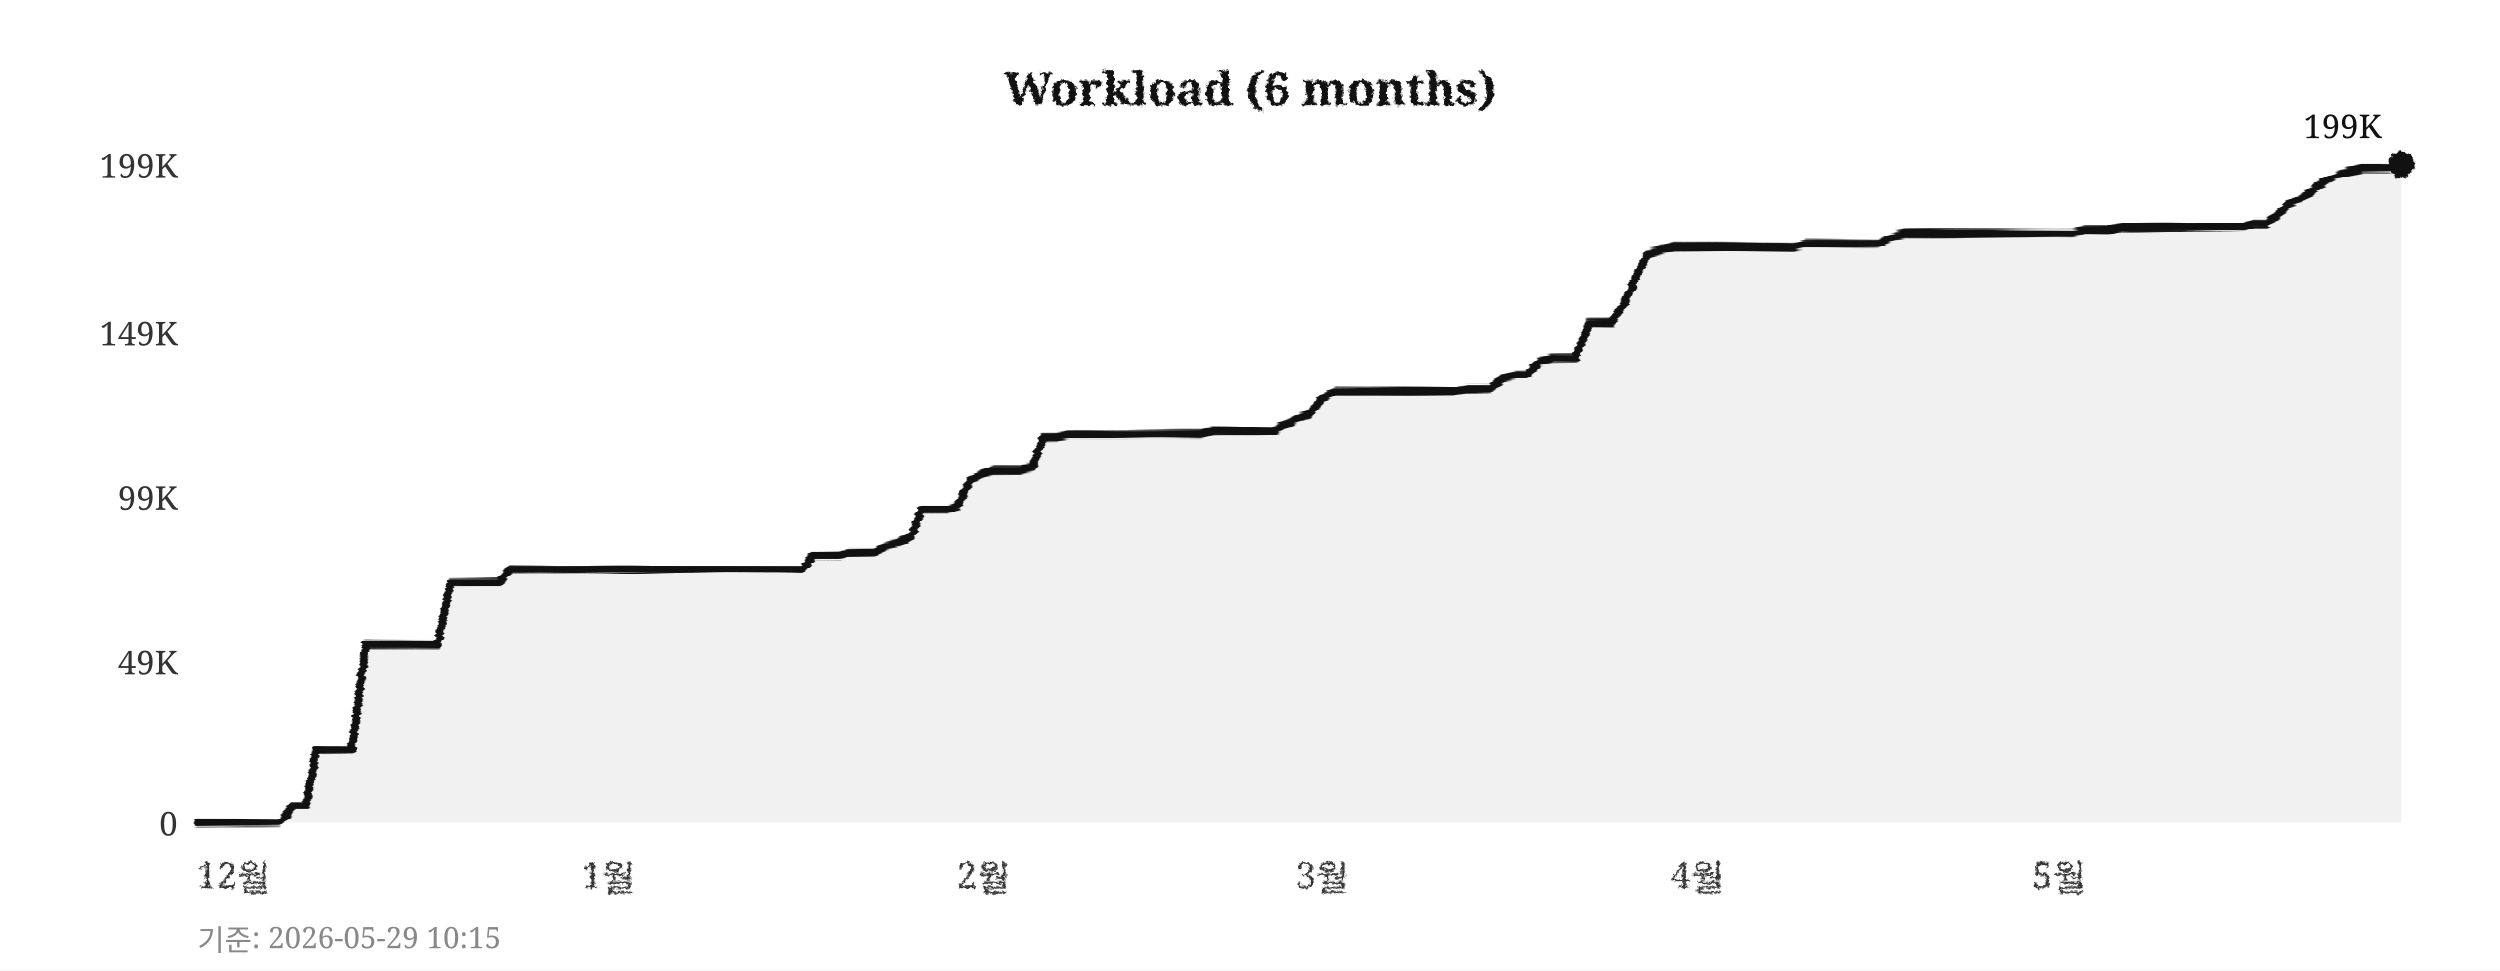
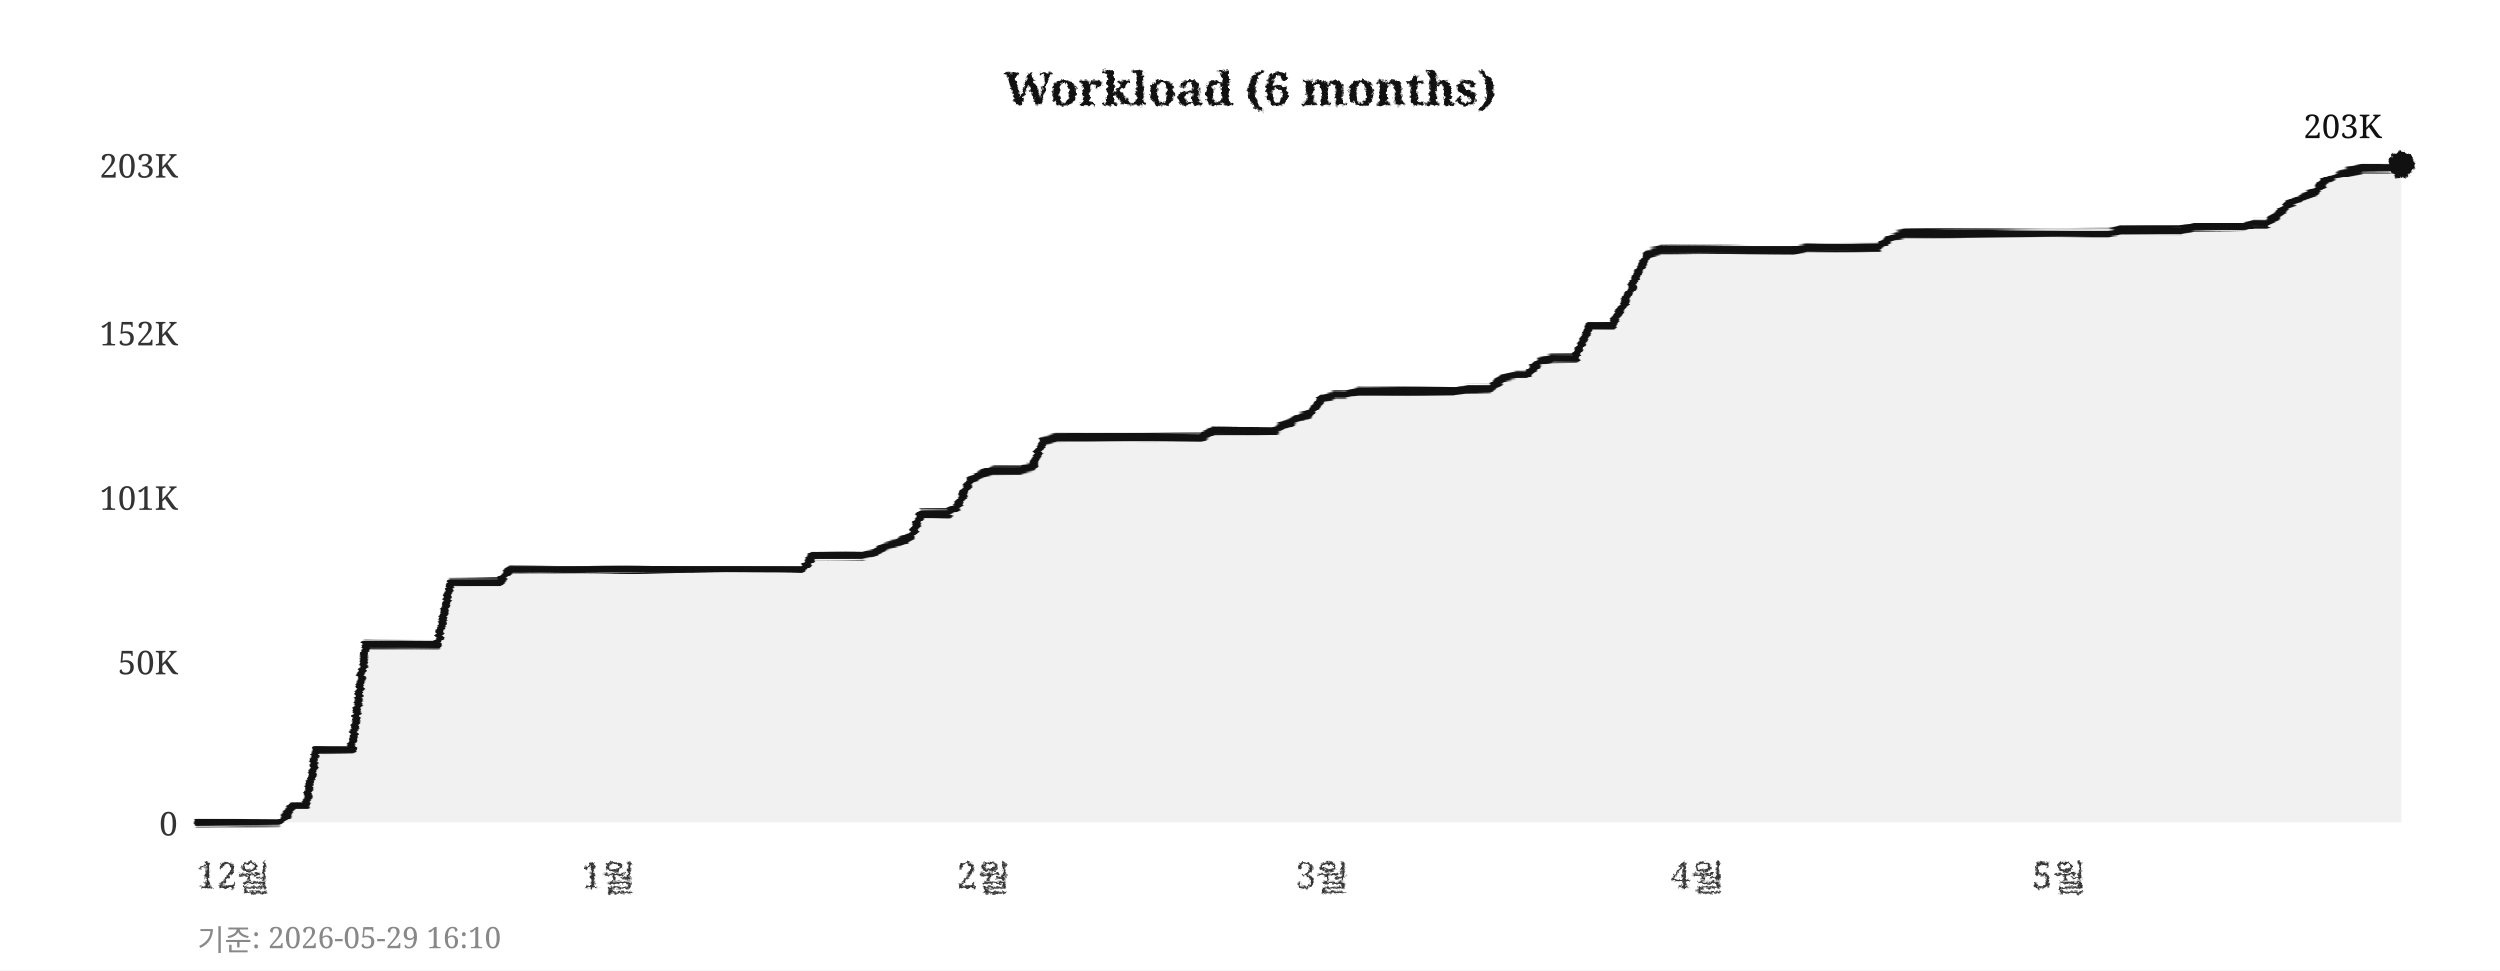
<svg xmlns="http://www.w3.org/2000/svg" width="760" height="295">
  <defs>
    <filter id="pencil" x="-5%" y="-5%" width="110%" height="110%">
      <feTurbulence type="fractalNoise" baseFrequency="0.9" numOctaves="4" seed="5" result="noise" />
      <feDisplacementMap in="SourceGraphic" in2="noise" scale="1.6" xChannelSelector="R" yChannelSelector="G" />
    </filter>
    <filter id="pline" x="-2%" y="-30%" width="104%" height="160%">
      <feTurbulence type="fractalNoise" baseFrequency="0.015 0.9" numOctaves="3" seed="11" result="noise" />
      <feDisplacementMap in="SourceGraphic" in2="noise" scale="1.8" xChannelSelector="R" yChannelSelector="G" />
    </filter>
    <filter id="rough" x="-5%" y="-5%" width="110%" height="110%">
      <feTurbulence type="turbulence" baseFrequency="0.05" numOctaves="2" seed="2" result="noise" />
      <feDisplacementMap in="SourceGraphic" in2="noise" scale="2" xChannelSelector="R" yChannelSelector="G" />
    </filter>
  </defs>
  <rect width="760" height="295" fill="#ffffff" />
  <text x="380" y="32" text-anchor="middle" font-size="14" font-weight="bold" font-family="Georgia,serif" fill="#111111" filter="url(#pencil)">Workload (6 months)</text>
  <line x1="60" y1="250" x2="730" y2="250" stroke="#cccccc" stroke-width="0.7" stroke-dasharray="4,5" filter="url(#rough)" />
  <text x="54" y="254" text-anchor="end" font-size="10" font-family="Georgia,serif" fill="#333333">0</text>
  <line x1="60" y1="201" x2="730" y2="201" stroke="#cccccc" stroke-width="0.7" stroke-dasharray="4,5" filter="url(#rough)" />
-   <text x="54" y="205" text-anchor="end" font-size="10" font-family="Georgia,serif" fill="#333333">49K</text>
+   <text x="54" y="205" text-anchor="end" font-size="10" font-family="Georgia,serif" fill="#333333">50K</text>
  <line x1="60" y1="151" x2="730" y2="151" stroke="#cccccc" stroke-width="0.7" stroke-dasharray="4,5" filter="url(#rough)" />
-   <text x="54" y="155" text-anchor="end" font-size="10" font-family="Georgia,serif" fill="#333333">99K</text>
+   <text x="54" y="155" text-anchor="end" font-size="10" font-family="Georgia,serif" fill="#333333">101K</text>
  <line x1="60" y1="101" x2="730" y2="101" stroke="#cccccc" stroke-width="0.7" stroke-dasharray="4,5" filter="url(#rough)" />
-   <text x="54" y="105" text-anchor="end" font-size="10" font-family="Georgia,serif" fill="#333333">149K</text>
+   <text x="54" y="105" text-anchor="end" font-size="10" font-family="Georgia,serif" fill="#333333">152K</text>
  <line x1="60" y1="50" x2="730" y2="50" stroke="#cccccc" stroke-width="0.7" stroke-dasharray="4,5" filter="url(#rough)" />
-   <text x="54" y="54" text-anchor="end" font-size="10" font-family="Georgia,serif" fill="#333333">199K</text>
+   <text x="54" y="54" text-anchor="end" font-size="10" font-family="Georgia,serif" fill="#333333">203K</text>
  <text x="71" y="270" text-anchor="middle" font-size="11" font-family="Georgia,serif" fill="#333333" filter="url(#pencil)">12월</text>
  <text x="185" y="270" text-anchor="middle" font-size="11" font-family="Georgia,serif" fill="#333333" filter="url(#pencil)">1월</text>
  <text x="299" y="270" text-anchor="middle" font-size="11" font-family="Georgia,serif" fill="#333333" filter="url(#pencil)">2월</text>
  <text x="402" y="270" text-anchor="middle" font-size="11" font-family="Georgia,serif" fill="#333333" filter="url(#pencil)">3월</text>
  <text x="516" y="270" text-anchor="middle" font-size="11" font-family="Georgia,serif" fill="#333333" filter="url(#pencil)">4월</text>
  <text x="626" y="270" text-anchor="middle" font-size="11" font-family="Georgia,serif" fill="#333333" filter="url(#pencil)">5월</text>
  <line x1="59" y1="42" x2="59" y2="256" stroke="#111111" stroke-width="2" filter="url(#pline)" />
  <line x1="52" y1="251" x2="738" y2="251" stroke="#111111" stroke-width="2" filter="url(#pline)" />
-   <polygon points="60,250 60,250 63,250 67,250 71,250 74,250 78,250 82,250 85,250 89,245 93,245 96,228 100,228 104,228 107,228 111,196 115,196 118,196 122,196 126,196 129,196 133,196 137,177 140,177 144,177 148,177 152,177 155,173 159,173 163,173 166,173 170,173 174,173 177,173 181,173 185,173 188,173 192,173 196,173 199,173 203,173 207,173 210,173 214,173 218,173 221,173 225,173 229,173 233,173 236,173 240,173 244,173 247,169 251,169 255,169 258,168 262,168 266,168 269,166 273,165 277,163 280,155 284,155 288,155 291,154 295,146 299,144 302,143 306,143 310,143 314,142 317,133 321,133 325,132 328,132 332,132 336,132 339,132 343,132 347,132 350,132 354,132 358,132 361,132 365,132 369,131 372,131 376,131 380,131 383,131 387,131 391,129 395,127 398,126 402,121 406,119 409,119 413,119 417,119 420,119 424,119 428,119 431,119 435,119 439,119 442,119 446,118 450,118 453,118 457,115 461,114 464,114 468,110 472,109 475,109 479,109 483,98 487,98 490,98 494,92 498,83 501,77 505,76 509,75 512,75 516,75 520,75 523,75 527,75 531,75 534,75 538,75 542,75 545,75 549,74 553,74 556,74 560,74 564,74 568,74 571,74 575,72 579,71 582,71 586,71 590,71 593,71 597,71 601,71 604,71 608,71 612,71 615,71 619,71 623,71 626,71 630,71 634,70 637,70 641,70 645,69 649,69 652,69 656,69 660,69 663,69 667,69 671,69 674,69 678,69 682,69 685,68 689,68 693,65 696,62 700,60 704,57 707,55 711,53 715,52 718,51 722,51 726,51 730,50 730,250" fill="#e8e8e8" opacity="0.6" />
-   <polyline points="60,250 63,250 67,250 71,250 74,250 78,250 82,250 85,250 89,245 93,245 96,228 100,228 104,228 107,228 111,196 115,196 118,196 122,196 126,196 129,196 133,196 137,177 140,177 144,177 148,177 152,177 155,173 159,173 163,173 166,173 170,173 174,173 177,173 181,173 185,173 188,173 192,173 196,173 199,173 203,173 207,173 210,173 214,173 218,173 221,173 225,173 229,173 233,173 236,173 240,173 244,173 247,169 251,169 255,169 258,168 262,168 266,168 269,166 273,165 277,163 280,155 284,155 288,155 291,154 295,146 299,144 302,143 306,143 310,143 314,142 317,133 321,133 325,132 328,132 332,132 336,132 339,132 343,132 347,132 350,132 354,132 358,132 361,132 365,132 369,131 372,131 376,131 380,131 383,131 387,131 391,129 395,127 398,126 402,121 406,119 409,119 413,119 417,119 420,119 424,119 428,119 431,119 435,119 439,119 442,119 446,118 450,118 453,118 457,115 461,114 464,114 468,110 472,109 475,109 479,109 483,98 487,98 490,98 494,92 498,83 501,77 505,76 509,75 512,75 516,75 520,75 523,75 527,75 531,75 534,75 538,75 542,75 545,75 549,74 553,74 556,74 560,74 564,74 568,74 571,74 575,72 579,71 582,71 586,71 590,71 593,71 597,71 601,71 604,71 608,71 612,71 615,71 619,71 623,71 626,71 630,71 634,70 637,70 641,70 645,69 649,69 652,69 656,69 660,69 663,69 667,69 671,69 674,69 678,69 682,69 685,68 689,68 693,65 696,62 700,60 704,57 707,55 711,53 715,52 718,51 722,51 726,51 730,50" fill="none" stroke="#111111" stroke-width="2.4" stroke-linejoin="round" stroke-linecap="round" filter="url(#pline)" />
+   <polygon points="60,250 60,250 63,250 67,250 71,250 74,250 78,250 82,250 85,250 89,245 93,245 96,228 100,228 104,228 107,228 111,196 115,196 118,196 122,196 126,196 129,196 133,196 137,177 140,177 144,177 148,177 152,177 155,173 159,173 163,173 166,173 170,173 174,173 177,173 181,173 185,173 188,173 192,173 196,173 199,173 203,173 207,173 210,173 214,173 218,173 221,173 225,173 229,173 233,173 236,173 240,173 244,173 247,169 251,169 255,169 258,169 262,169 266,168 269,166 273,165 277,163 280,156 284,156 288,156 291,154 295,146 299,144 302,143 306,143 310,143 314,142 317,134 321,133 325,133 328,133 332,133 336,133 339,133 343,133 347,133 350,133 354,133 358,133 361,133 365,133 369,131 372,131 376,131 380,131 383,131 387,131 391,129 395,127 398,126 402,121 406,120 409,120 413,119 417,119 420,119 424,119 428,119 431,119 435,119 439,119 442,119 446,118 450,118 453,118 457,115 461,114 464,114 468,110 472,109 475,109 479,109 483,99 487,99 490,99 494,92 498,83 501,77 505,76 509,76 512,76 516,76 520,76 523,76 527,76 531,76 534,76 538,76 542,76 545,76 549,75 553,75 556,75 560,75 564,75 568,75 571,75 575,72 579,71 582,71 586,71 590,71 593,71 597,71 601,71 604,71 608,71 612,71 615,71 619,71 623,71 626,71 630,71 634,71 637,71 641,71 645,70 649,70 652,70 656,70 660,70 663,70 667,69 671,69 674,69 678,69 682,69 685,68 689,68 693,65 696,62 700,60 704,58 707,55 711,53 715,52 718,51 722,51 726,51 730,50 730,250" fill="#e8e8e8" opacity="0.6" />
+   <polyline points="60,250 63,250 67,250 71,250 74,250 78,250 82,250 85,250 89,245 93,245 96,228 100,228 104,228 107,228 111,196 115,196 118,196 122,196 126,196 129,196 133,196 137,177 140,177 144,177 148,177 152,177 155,173 159,173 163,173 166,173 170,173 174,173 177,173 181,173 185,173 188,173 192,173 196,173 199,173 203,173 207,173 210,173 214,173 218,173 221,173 225,173 229,173 233,173 236,173 240,173 244,173 247,169 251,169 255,169 258,169 262,169 266,168 269,166 273,165 277,163 280,156 284,156 288,156 291,154 295,146 299,144 302,143 306,143 310,143 314,142 317,134 321,133 325,133 328,133 332,133 336,133 339,133 343,133 347,133 350,133 354,133 358,133 361,133 365,133 369,131 372,131 376,131 380,131 383,131 387,131 391,129 395,127 398,126 402,121 406,120 409,120 413,119 417,119 420,119 424,119 428,119 431,119 435,119 439,119 442,119 446,118 450,118 453,118 457,115 461,114 464,114 468,110 472,109 475,109 479,109 483,99 487,99 490,99 494,92 498,83 501,77 505,76 509,76 512,76 516,76 520,76 523,76 527,76 531,76 534,76 538,76 542,76 545,76 549,75 553,75 556,75 560,75 564,75 568,75 571,75 575,72 579,71 582,71 586,71 590,71 593,71 597,71 601,71 604,71 608,71 612,71 615,71 619,71 623,71 626,71 630,71 634,71 637,71 641,71 645,70 649,70 652,70 656,70 660,70 663,70 667,69 671,69 674,69 678,69 682,69 685,68 689,68 693,65 696,62 700,60 704,58 707,55 711,53 715,52 718,51 722,51 726,51 730,50" fill="none" stroke="#111111" stroke-width="2.4" stroke-linejoin="round" stroke-linecap="round" filter="url(#pline)" />
  <circle cx="730" cy="50" r="4" fill="#111111" filter="url(#pencil)" />
-   <text x="724" y="42" text-anchor="end" font-size="10" font-family="Georgia,serif" fill="#111111">199K</text>
-   <text x="60" y="289" font-size="9" font-family="Georgia,serif" fill="#888888">기준: 2026-05-29 10:15</text>
+   <text x="724" y="42" text-anchor="end" font-size="10" font-family="Georgia,serif" fill="#111111">203K</text>
+   <text x="60" y="289" font-size="9" font-family="Georgia,serif" fill="#888888">기준: 2026-05-29 16:10</text>
</svg>
